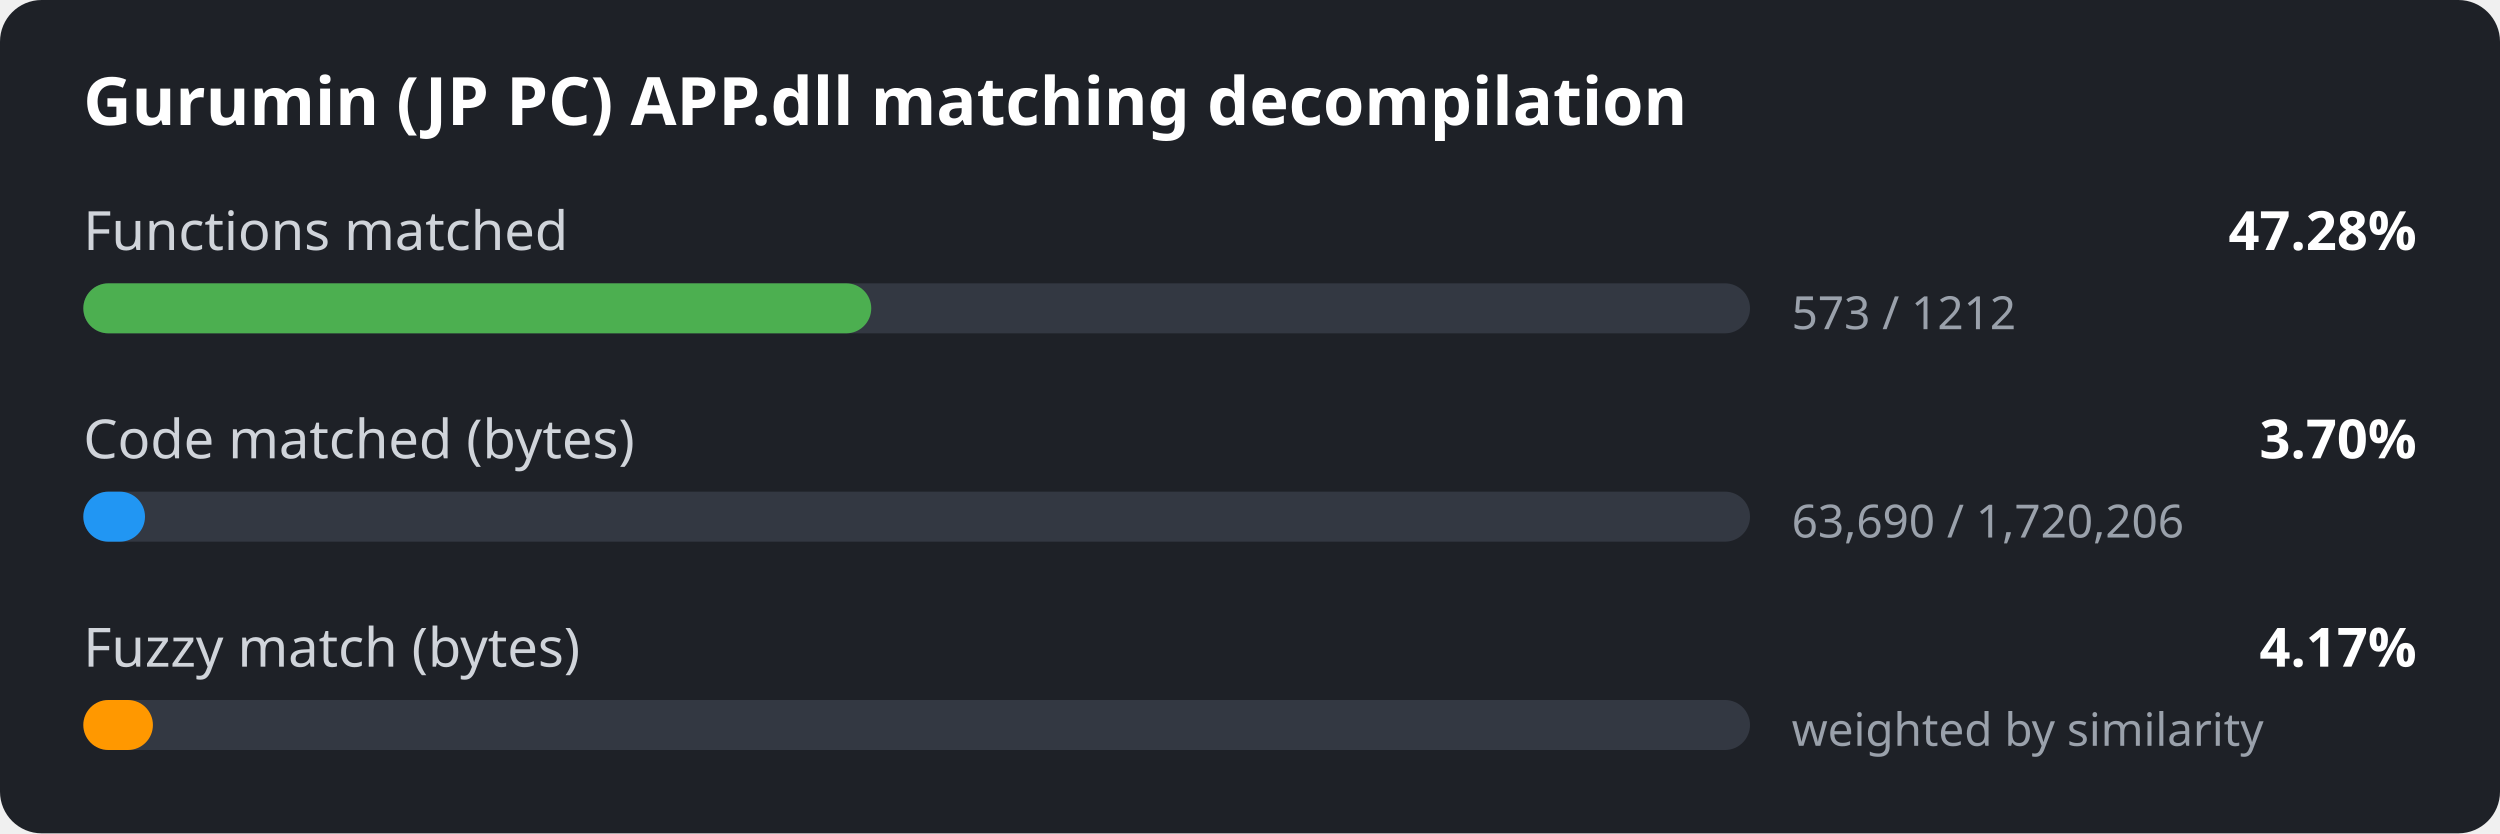
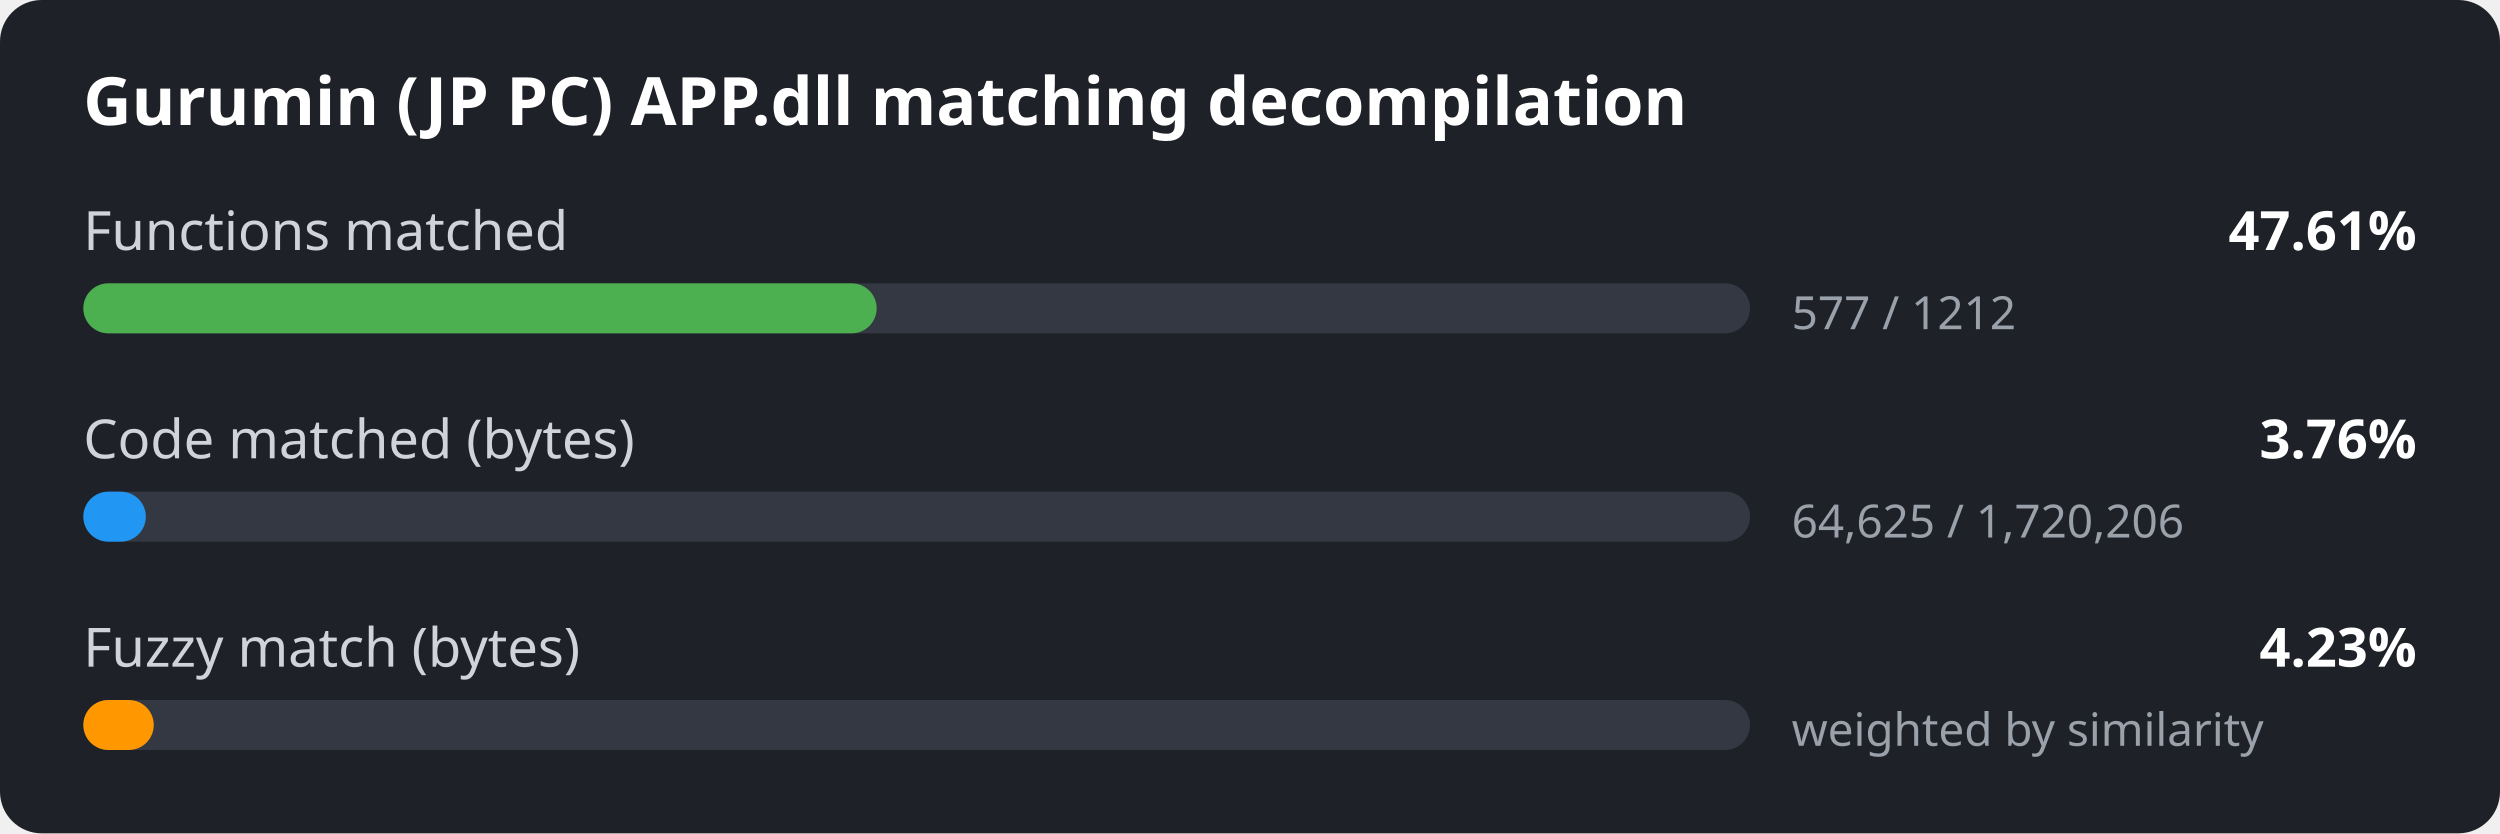
<svg xmlns="http://www.w3.org/2000/svg" width="600" height="200" viewBox="0 0 600 200">
  <style>
.bg { fill: #1e2127; }
.title { font: 600 16px sans-serif; fill: #ffffff; }
.label { font: 13px sans-serif; fill: #d0d4da; }
.value { font: 600 13px sans-serif; fill: #ffffff; }
.detail { font: 11px sans-serif; fill: #9aa1ab; }
.track { fill: #333842; }
</style>
  <rect width="600" height="200" rx="10" class="bg" />
  <text x="20" y="30" class="title">Gurumin (JP PC) APP.dll matching decompilation</text>
  <text x="20" y="60" class="label">Functions matched</text>
-   <text x="580" y="60" class="value" text-anchor="end">47.28%</text>
+   <text x="580" y="60" class="value" text-anchor="end">47.61%</text>
  <rect x="20" y="68" width="400" height="12" rx="6" class="track" />
-   <rect x="20" y="68" width="189.1" height="12" rx="6" fill="#4caf50" />
-   <text x="430" y="79" class="detail">573 / 1212</text>
+   <rect x="20" y="68" width="190.4" height="12" rx="6" fill="#4caf50" />
+   <text x="430" y="79" class="detail">577 / 1212</text>
  <text x="20" y="110" class="label">Code matched (bytes)</text>
-   <text x="580" y="110" class="value" text-anchor="end">3.70%</text>
+   <text x="580" y="110" class="value" text-anchor="end">3.76%</text>
  <rect x="20" y="118" width="400" height="12" rx="6" class="track" />
-   <rect x="20" y="118" width="14.8" height="12" rx="6" fill="#2196f3" />
-   <text x="430" y="129" class="detail">63,690 / 1,720,206</text>
+   <rect x="20" y="118" width="15.0" height="12" rx="6" fill="#2196f3" />
+   <text x="430" y="129" class="detail">64,625 / 1,720,206</text>
  <text x="20" y="160" class="label">Fuzzy match (bytes)</text>
-   <text x="580" y="160" class="value" text-anchor="end">4.17%</text>
+   <text x="580" y="160" class="value" text-anchor="end">4.23%</text>
  <rect x="20" y="168" width="400" height="12" rx="6" class="track" />
-   <rect x="20" y="168" width="16.7" height="12" rx="6" fill="#ff9800" />
+   <rect x="20" y="168" width="16.9" height="12" rx="6" fill="#ff9800" />
  <text x="430" y="179" class="detail">weighted by similarity</text>
</svg>
